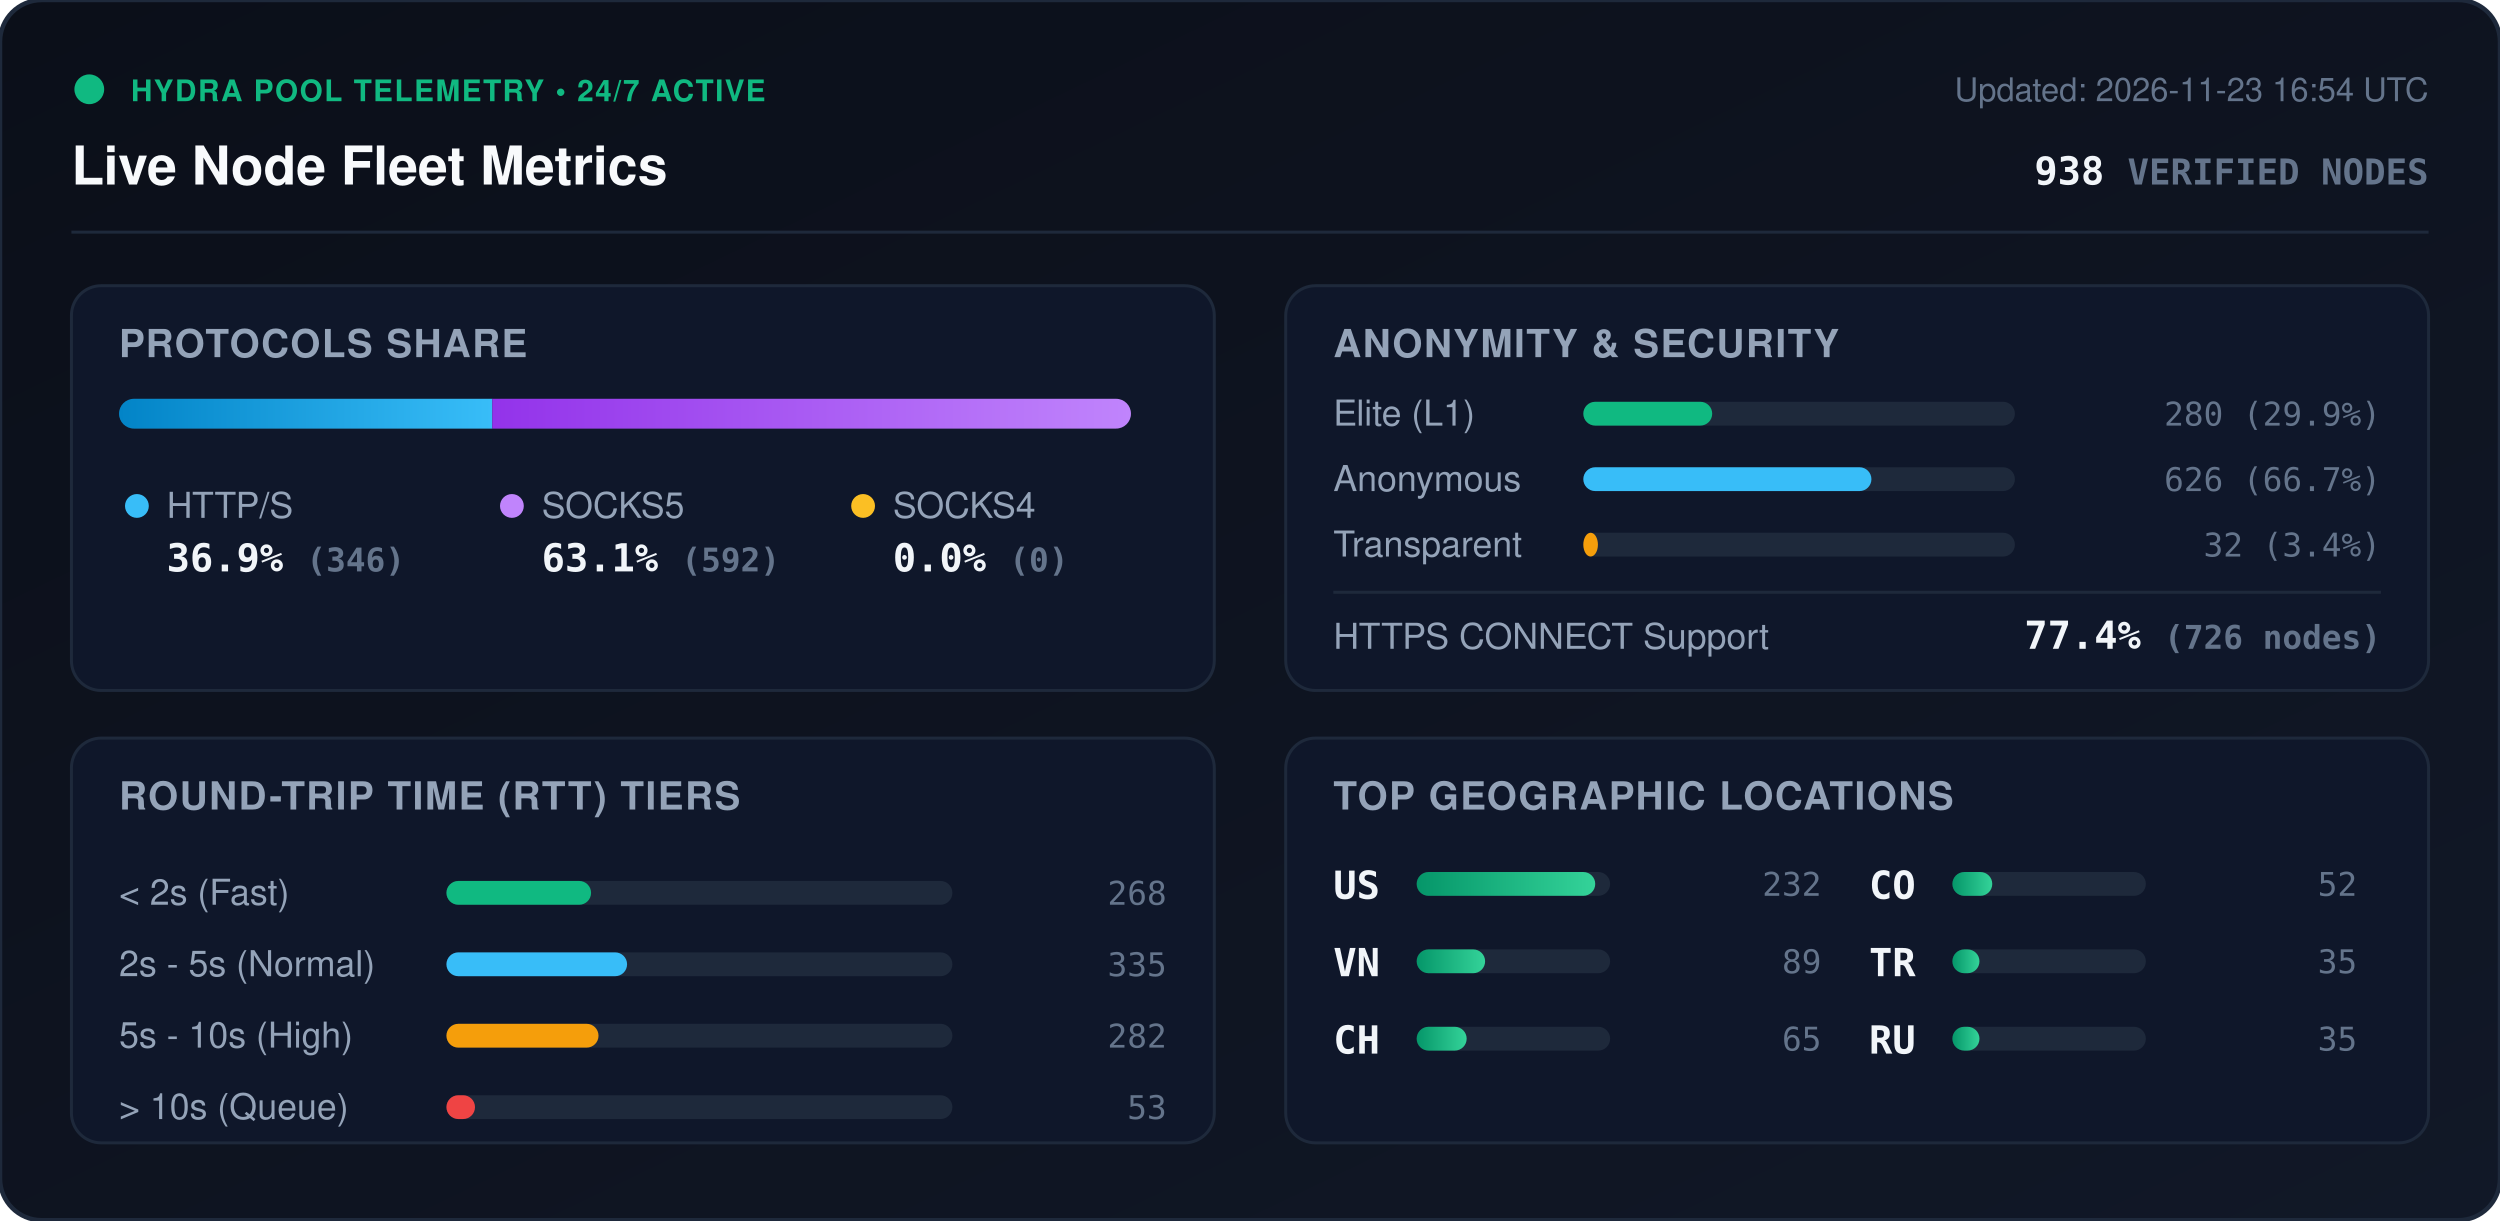
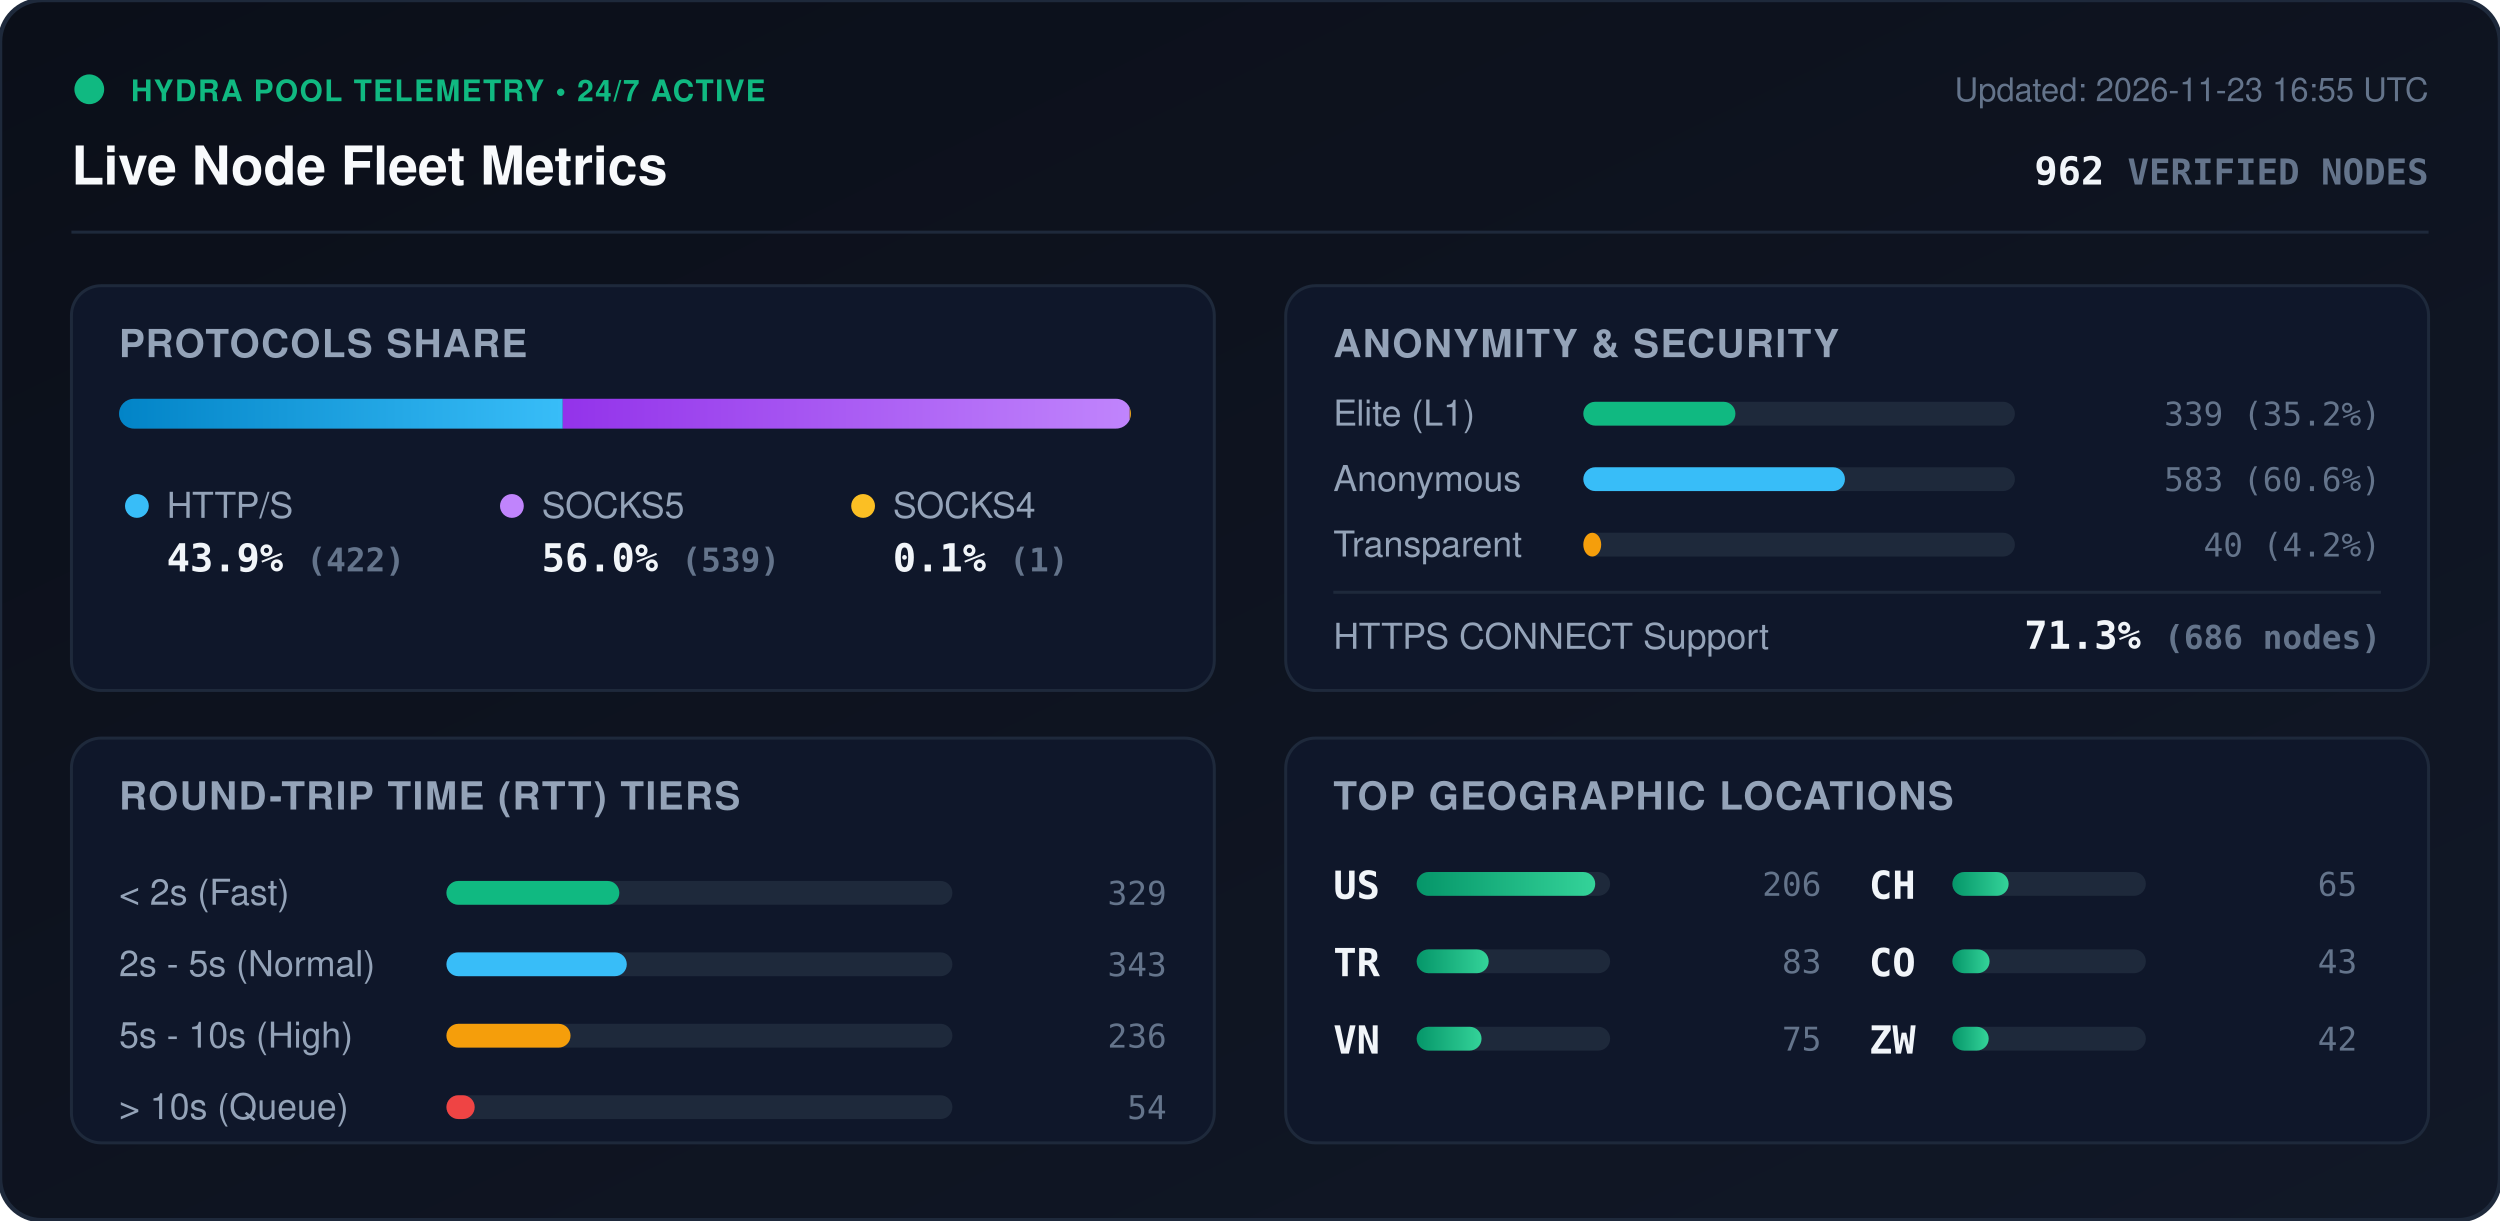
<svg xmlns="http://www.w3.org/2000/svg" viewBox="0 0 840 410" width="840" height="410" style="max-width: 100%; height: auto;">
  <defs>
    <linearGradient id="bg" x1="0%" y1="0%" x2="100%" y2="100%">
      <stop offset="0%" stop-color="#0b0f19" />
      <stop offset="100%" stop-color="#111827" />
    </linearGradient>
    <linearGradient id="bar-http" x1="0%" y1="0%" x2="100%" y2="0%">
      <stop offset="0%" stop-color="#0284c7" />
      <stop offset="100%" stop-color="#38bdf8" />
    </linearGradient>
    <linearGradient id="bar-socks5" x1="0%" y1="0%" x2="100%" y2="0%">
      <stop offset="0%" stop-color="#9333ea" />
      <stop offset="100%" stop-color="#c084fc" />
    </linearGradient>
    <linearGradient id="bar-socks4" x1="0%" y1="0%" x2="100%" y2="0%">
      <stop offset="0%" stop-color="#d97706" />
      <stop offset="100%" stop-color="#fbbf24" />
    </linearGradient>
    <linearGradient id="bar-green" x1="0%" y1="0%" x2="100%" y2="0%">
      <stop offset="0%" stop-color="#059669" />
      <stop offset="100%" stop-color="#34d399" />
    </linearGradient>
    <clipPath id="prog-track-clip">
      <rect width="340.0" height="10" rx="5" />
    </clipPath>
    <style>
      .title { font: 700 18px -apple-system, BlinkMacSystemFont, 'Segoe UI', Helvetica, Arial, sans-serif; fill: #f8fafc; }
      .sub { font: 500 11px -apple-system, BlinkMacSystemFont, 'Segoe UI', Helvetica, Arial, sans-serif; fill: #64748b; }
      .section-hdr { font: 600 13px -apple-system, BlinkMacSystemFont, 'Segoe UI', Helvetica, Arial, sans-serif; fill: #94a3b8; letter-spacing: 0.5px; }
      .metric-val { font: 700 13px -apple-system, BlinkMacSystemFont, 'Segoe UI', Helvetica, Arial, sans-serif; fill: #f1f5f9; }
      .metric-lbl { font: 500 12px -apple-system, BlinkMacSystemFont, 'Segoe UI', Helvetica, Arial, sans-serif; fill: #94a3b8; }
      .badge-txt { font: 700 10px -apple-system, BlinkMacSystemFont, 'Segoe UI', Helvetica, Arial, sans-serif; fill: #10b981; letter-spacing: 0.5px; }
      .mono { font-family: ui-monospace, SFMono-Regular, Menlo, Monaco, Consolas, monospace; }
      .pulse { animation: beacon 2s infinite ease-in-out; }
      @keyframes beacon { 0%, 100% { opacity: 1; } 50% { opacity: 0.35; } }
    </style>
  </defs>
  <rect width="840" height="410" rx="14" fill="url(#bg)" stroke="#1e293b" stroke-width="1.5" />
  <g transform="translate(24, 24)">
    <circle cx="6" cy="6" r="5" fill="#10b981" class="pulse" />
    <text x="20" y="10" class="badge-txt">HYDRA POOL TELEMETRY • 24/7 ACTIVE</text>
    <text x="0" y="38" class="title">Live Node Fleet Metrics</text>
-     <text x="792" y="10" text-anchor="end" class="sub">Updated: 2026-11-23 16:54 UTC</text>
-     <text x="792" y="38" text-anchor="end" class="metric-val mono" fill="#38bdf8">938 <tspan font-size="12" fill="#64748b">VERIFIED NODES</tspan>
+     <text x="792" y="10" text-anchor="end" class="sub">Updated: 2026-11-23 16:55 UTC</text>
+     <text x="792" y="38" text-anchor="end" class="metric-val mono" fill="#38bdf8">962 <tspan font-size="12" fill="#64748b">VERIFIED NODES</tspan>
    </text>
  </g>
  <line x1="24" y1="78" x2="816" y2="78" stroke="#1e293b" stroke-width="1" />
  <g transform="translate(24, 96)">
    <rect width="384" height="136" rx="10" fill="#0f172a" stroke="#1e293b" />
    <text x="16" y="24" class="section-hdr">PROTOCOLS SHARE</text>
    <g transform="translate(16, 38)">
      <rect width="340.0" height="10" rx="5" fill="#1e293b" />
      <g clip-path="url(#prog-track-clip)">
-         <rect x="0" width="125.4" height="10" fill="url(#bar-http)" />
-         <rect x="125.4" width="214.6" height="10" fill="url(#bar-socks5)" />
-         <rect x="340.0" width="0.0" height="10" fill="url(#bar-socks4)" />
+         <rect x="0" width="149.1" height="10" fill="url(#bar-http)" />
+         <rect x="149.1" width="190.5" height="10" fill="url(#bar-socks5)" />
+         <rect x="339.6" width="0.4" height="10" fill="url(#bar-socks4)" />
      </g>
    </g>
    <g transform="translate(16, 68)">
      <circle cx="6" cy="6" r="4" fill="#38bdf8" />
      <text x="16" y="10" class="metric-lbl">HTTP/S</text>
-       <text x="16" y="28" class="metric-val mono">36.9% <tspan font-size="11" fill="#64748b">(346)</tspan>
+       <text x="16" y="28" class="metric-val mono">43.9% <tspan font-size="11" fill="#64748b">(422)</tspan>
      </text>
      <circle cx="132" cy="6" r="4" fill="#c084fc" />
      <text x="142" y="10" class="metric-lbl">SOCKS5</text>
-       <text x="142" y="28" class="metric-val mono">63.1% <tspan font-size="11" fill="#64748b">(592)</tspan>
+       <text x="142" y="28" class="metric-val mono">56.0% <tspan font-size="11" fill="#64748b">(539)</tspan>
      </text>
      <circle cx="250" cy="6" r="4" fill="#fbbf24" />
      <text x="260" y="10" class="metric-lbl">SOCKS4</text>
-       <text x="260" y="28" class="metric-val mono">0.0% <tspan font-size="11" fill="#64748b">(0)</tspan>
+       <text x="260" y="28" class="metric-val mono">0.1% <tspan font-size="11" fill="#64748b">(1)</tspan>
      </text>
    </g>
  </g>
  <g transform="translate(432, 96)">
    <rect width="384" height="136" rx="10" fill="#0f172a" stroke="#1e293b" />
    <text x="16" y="24" class="section-hdr">ANONYMITY &amp; SECURITY</text>
    <text x="16" y="47" class="metric-lbl">Elite (L1)</text>
    <rect x="100" y="39" width="145.0" height="8" rx="4" fill="#1e293b" />
-     <rect x="100" y="39" width="43.3" height="8" rx="4" fill="#10b981" />
-     <text x="368" y="47" text-anchor="end" class="mono sub" fill="#e2e8f0">280 (29.9%)</text>
+     <rect x="100" y="39" width="51.1" height="8" rx="4" fill="#10b981" />
+     <text x="368" y="47" text-anchor="end" class="mono sub" fill="#e2e8f0">339 (35.2%)</text>
    <text x="16" y="69" class="metric-lbl">Anonymous</text>
    <rect x="100" y="61" width="145.0" height="8" rx="4" fill="#1e293b" />
-     <rect x="100" y="61" width="96.8" height="8" rx="4" fill="#38bdf8" />
-     <text x="368" y="69" text-anchor="end" class="mono sub" fill="#e2e8f0">626 (66.7%)</text>
+     <rect x="100" y="61" width="87.9" height="8" rx="4" fill="#38bdf8" />
+     <text x="368" y="69" text-anchor="end" class="mono sub" fill="#e2e8f0">583 (60.6%)</text>
    <text x="16" y="91" class="metric-lbl">Transparent</text>
    <rect x="100" y="83" width="145.0" height="8" rx="4" fill="#1e293b" />
-     <rect x="100" y="83" width="4.9" height="8" rx="4" fill="#f59e0b" />
-     <text x="368" y="91" text-anchor="end" class="mono sub" fill="#e2e8f0">32 (3.4%)</text>
+     <rect x="100" y="83" width="6.0" height="8" rx="4" fill="#f59e0b" />
+     <text x="368" y="91" text-anchor="end" class="mono sub" fill="#e2e8f0">40 (4.2%)</text>
    <line x1="16" y1="103" x2="368" y2="103" stroke="#1e293b" stroke-width="1" />
    <text x="16" y="122" class="metric-lbl">HTTPS CONNECT Support</text>
-     <text x="368" y="122" text-anchor="end" class="metric-val mono" fill="#34d399">77.4% <tspan font-size="11" fill="#64748b">(726 nodes)</tspan>
+     <text x="368" y="122" text-anchor="end" class="metric-val mono" fill="#34d399">71.3% <tspan font-size="11" fill="#64748b">(686 nodes)</tspan>
    </text>
  </g>
  <g transform="translate(24, 248)">
    <rect width="384" height="136" rx="10" fill="#0f172a" stroke="#1e293b" />
    <text x="16" y="24" class="section-hdr">ROUND-TRIP TIME (RTT) TIERS</text>
    <g transform="translate(16, 42)">
      <text x="0" y="14" class="metric-lbl">&lt; 2s (Fast)</text>
      <rect x="110" y="6" width="170" height="8" rx="4" fill="#1e293b" />
-       <rect x="110" y="6" width="48.6" height="8" rx="4" fill="#10b981" />
-       <text x="352" y="14" text-anchor="end" class="mono sub">268</text>
+       <rect x="110" y="6" width="58.1" height="8" rx="4" fill="#10b981" />
+       <text x="352" y="14" text-anchor="end" class="mono sub">329</text>
      <text x="0" y="38" class="metric-lbl">2s - 5s (Normal)</text>
      <rect x="110" y="30" width="170" height="8" rx="4" fill="#1e293b" />
-       <rect x="110" y="30" width="60.7" height="8" rx="4" fill="#38bdf8" />
-       <text x="352" y="38" text-anchor="end" class="mono sub">335</text>
+       <rect x="110" y="30" width="60.6" height="8" rx="4" fill="#38bdf8" />
+       <text x="352" y="38" text-anchor="end" class="mono sub">343</text>
      <text x="0" y="62" class="metric-lbl">5s - 10s (High)</text>
      <rect x="110" y="54" width="170" height="8" rx="4" fill="#1e293b" />
-       <rect x="110" y="54" width="51.1" height="8" rx="4" fill="#f59e0b" />
-       <text x="352" y="62" text-anchor="end" class="mono sub">282</text>
+       <rect x="110" y="54" width="41.7" height="8" rx="4" fill="#f59e0b" />
+       <text x="352" y="62" text-anchor="end" class="mono sub">236</text>
      <text x="0" y="86" class="metric-lbl">&gt; 10s (Queue)</text>
      <rect x="110" y="78" width="170" height="8" rx="4" fill="#1e293b" />
-       <rect x="110" y="78" width="9.6" height="8" rx="4" fill="#ef4444" />
-       <text x="352" y="86" text-anchor="end" class="mono sub">53</text>
+       <rect x="110" y="78" width="9.5" height="8" rx="4" fill="#ef4444" />
+       <text x="352" y="86" text-anchor="end" class="mono sub">54</text>
    </g>
  </g>
  <g transform="translate(432, 248)">
    <rect width="384" height="136" rx="10" fill="#0f172a" stroke="#1e293b" />
    <text x="16" y="24" class="section-hdr">TOP GEOGRAPHIC LOCATIONS</text>
    <g transform="translate(16, 42)">
      <g transform="translate(0, 0)">
        <text x="0" y="12" class="mono metric-val" font-size="12">US</text>
        <rect x="28" y="3" width="65" height="8" rx="4" fill="#1e293b" />
        <rect x="28" y="3" width="60.0" height="8" rx="4" fill="url(#bar-green)" />
-         <text x="164" y="11" text-anchor="end" class="mono sub">232</text>
+         <text x="164" y="11" text-anchor="end" class="mono sub">206</text>
      </g>
      <g transform="translate(0, 26)">
+         <text x="0" y="12" class="mono metric-val" font-size="12">TR</text>
+         <rect x="28" y="3" width="65" height="8" rx="4" fill="#1e293b" />
+         <rect x="28" y="3" width="24.2" height="8" rx="4" fill="url(#bar-green)" />
+         <text x="164" y="11" text-anchor="end" class="mono sub">83</text>
+       </g>
+       <g transform="translate(0, 52)">
        <text x="0" y="12" class="mono metric-val" font-size="12">VN</text>
        <rect x="28" y="3" width="65" height="8" rx="4" fill="#1e293b" />
-         <rect x="28" y="3" width="23.0" height="8" rx="4" fill="url(#bar-green)" />
-         <text x="164" y="11" text-anchor="end" class="mono sub">89</text>
+         <rect x="28" y="3" width="21.8" height="8" rx="4" fill="url(#bar-green)" />
+         <text x="164" y="11" text-anchor="end" class="mono sub">75</text>
      </g>
-       <g transform="translate(0, 52)">
+       <g transform="translate(180, 0)">
        <text x="0" y="12" class="mono metric-val" font-size="12">CH</text>
        <rect x="28" y="3" width="65" height="8" rx="4" fill="#1e293b" />
-         <rect x="28" y="3" width="16.8" height="8" rx="4" fill="url(#bar-green)" />
+         <rect x="28" y="3" width="18.9" height="8" rx="4" fill="url(#bar-green)" />
        <text x="164" y="11" text-anchor="end" class="mono sub">65</text>
      </g>
-       <g transform="translate(180, 0)">
+       <g transform="translate(180, 26)">
        <text x="0" y="12" class="mono metric-val" font-size="12">CO</text>
        <rect x="28" y="3" width="65" height="8" rx="4" fill="#1e293b" />
-         <rect x="28" y="3" width="13.4" height="8" rx="4" fill="url(#bar-green)" />
-         <text x="164" y="11" text-anchor="end" class="mono sub">52</text>
-       </g>
-       <g transform="translate(180, 26)">
-         <text x="0" y="12" class="mono metric-val" font-size="12">TR</text>
-         <rect x="28" y="3" width="65" height="8" rx="4" fill="#1e293b" />
-         <rect x="28" y="3" width="9.1" height="8" rx="4" fill="url(#bar-green)" />
-         <text x="164" y="11" text-anchor="end" class="mono sub">35</text>
+         <rect x="28" y="3" width="12.5" height="8" rx="4" fill="url(#bar-green)" />
+         <text x="164" y="11" text-anchor="end" class="mono sub">43</text>
      </g>
      <g transform="translate(180, 52)">
-         <text x="0" y="12" class="mono metric-val" font-size="12">RU</text>
+         <text x="0" y="12" class="mono metric-val" font-size="12">ZW</text>
        <rect x="28" y="3" width="65" height="8" rx="4" fill="#1e293b" />
-         <rect x="28" y="3" width="9.1" height="8" rx="4" fill="url(#bar-green)" />
-         <text x="164" y="11" text-anchor="end" class="mono sub">35</text>
+         <rect x="28" y="3" width="12.2" height="8" rx="4" fill="url(#bar-green)" />
+         <text x="164" y="11" text-anchor="end" class="mono sub">42</text>
      </g>
    </g>
  </g>
</svg>
